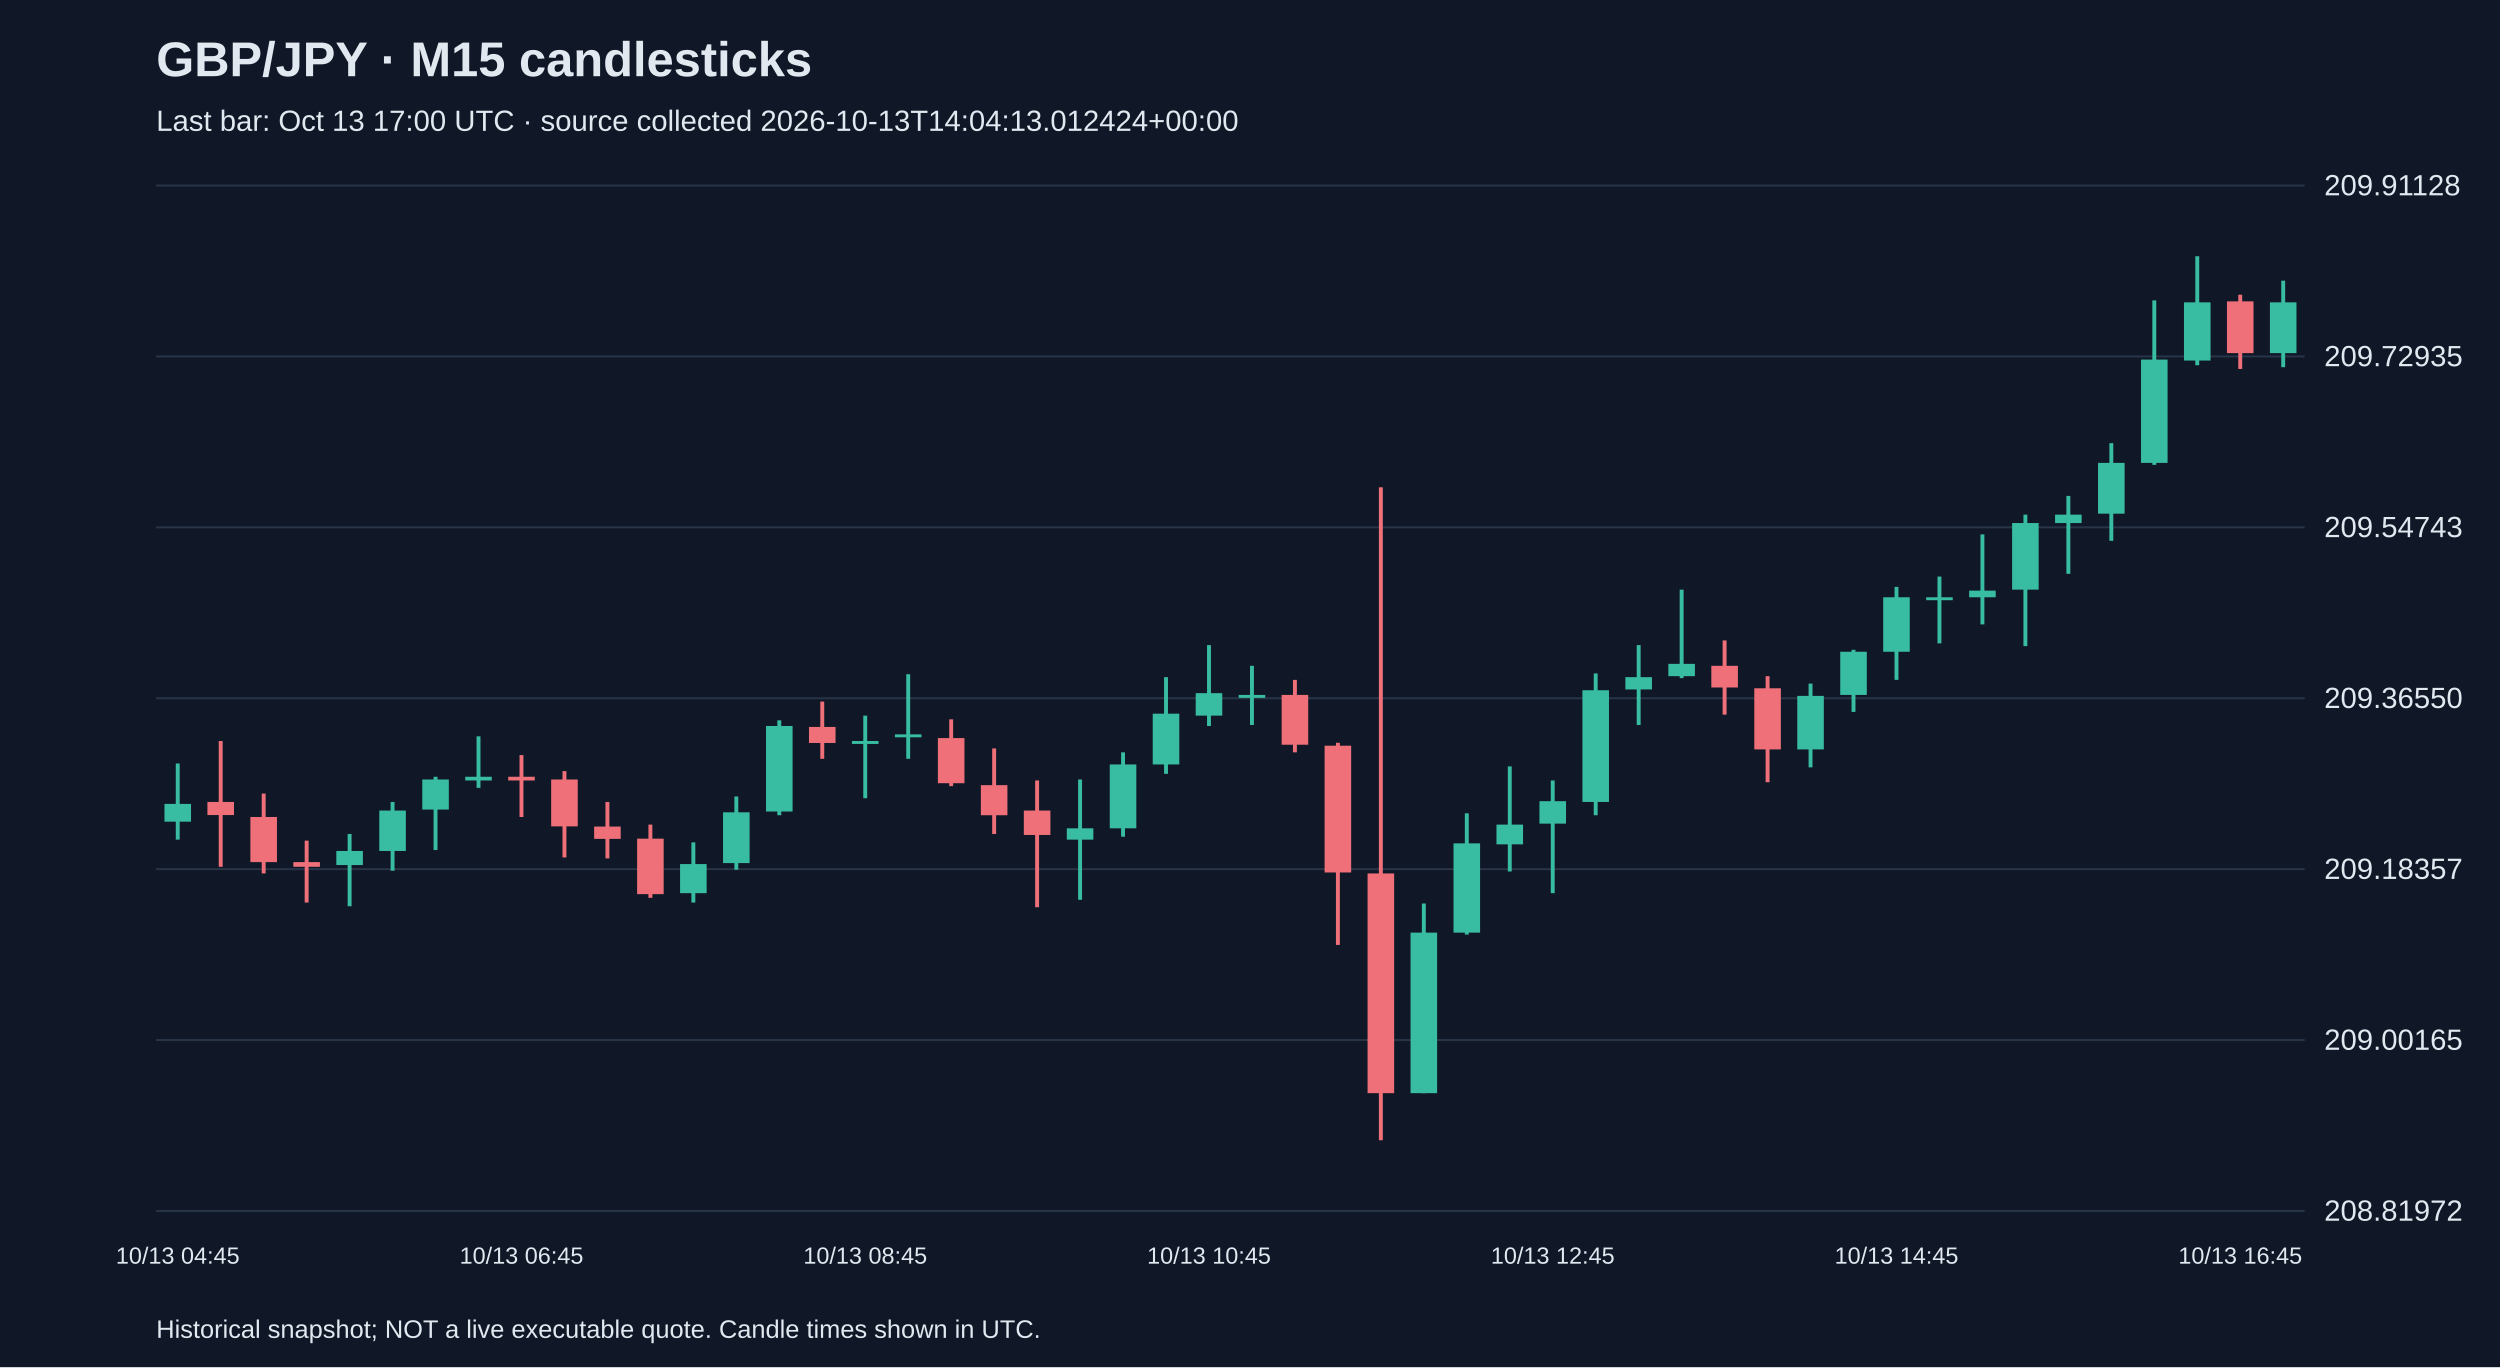
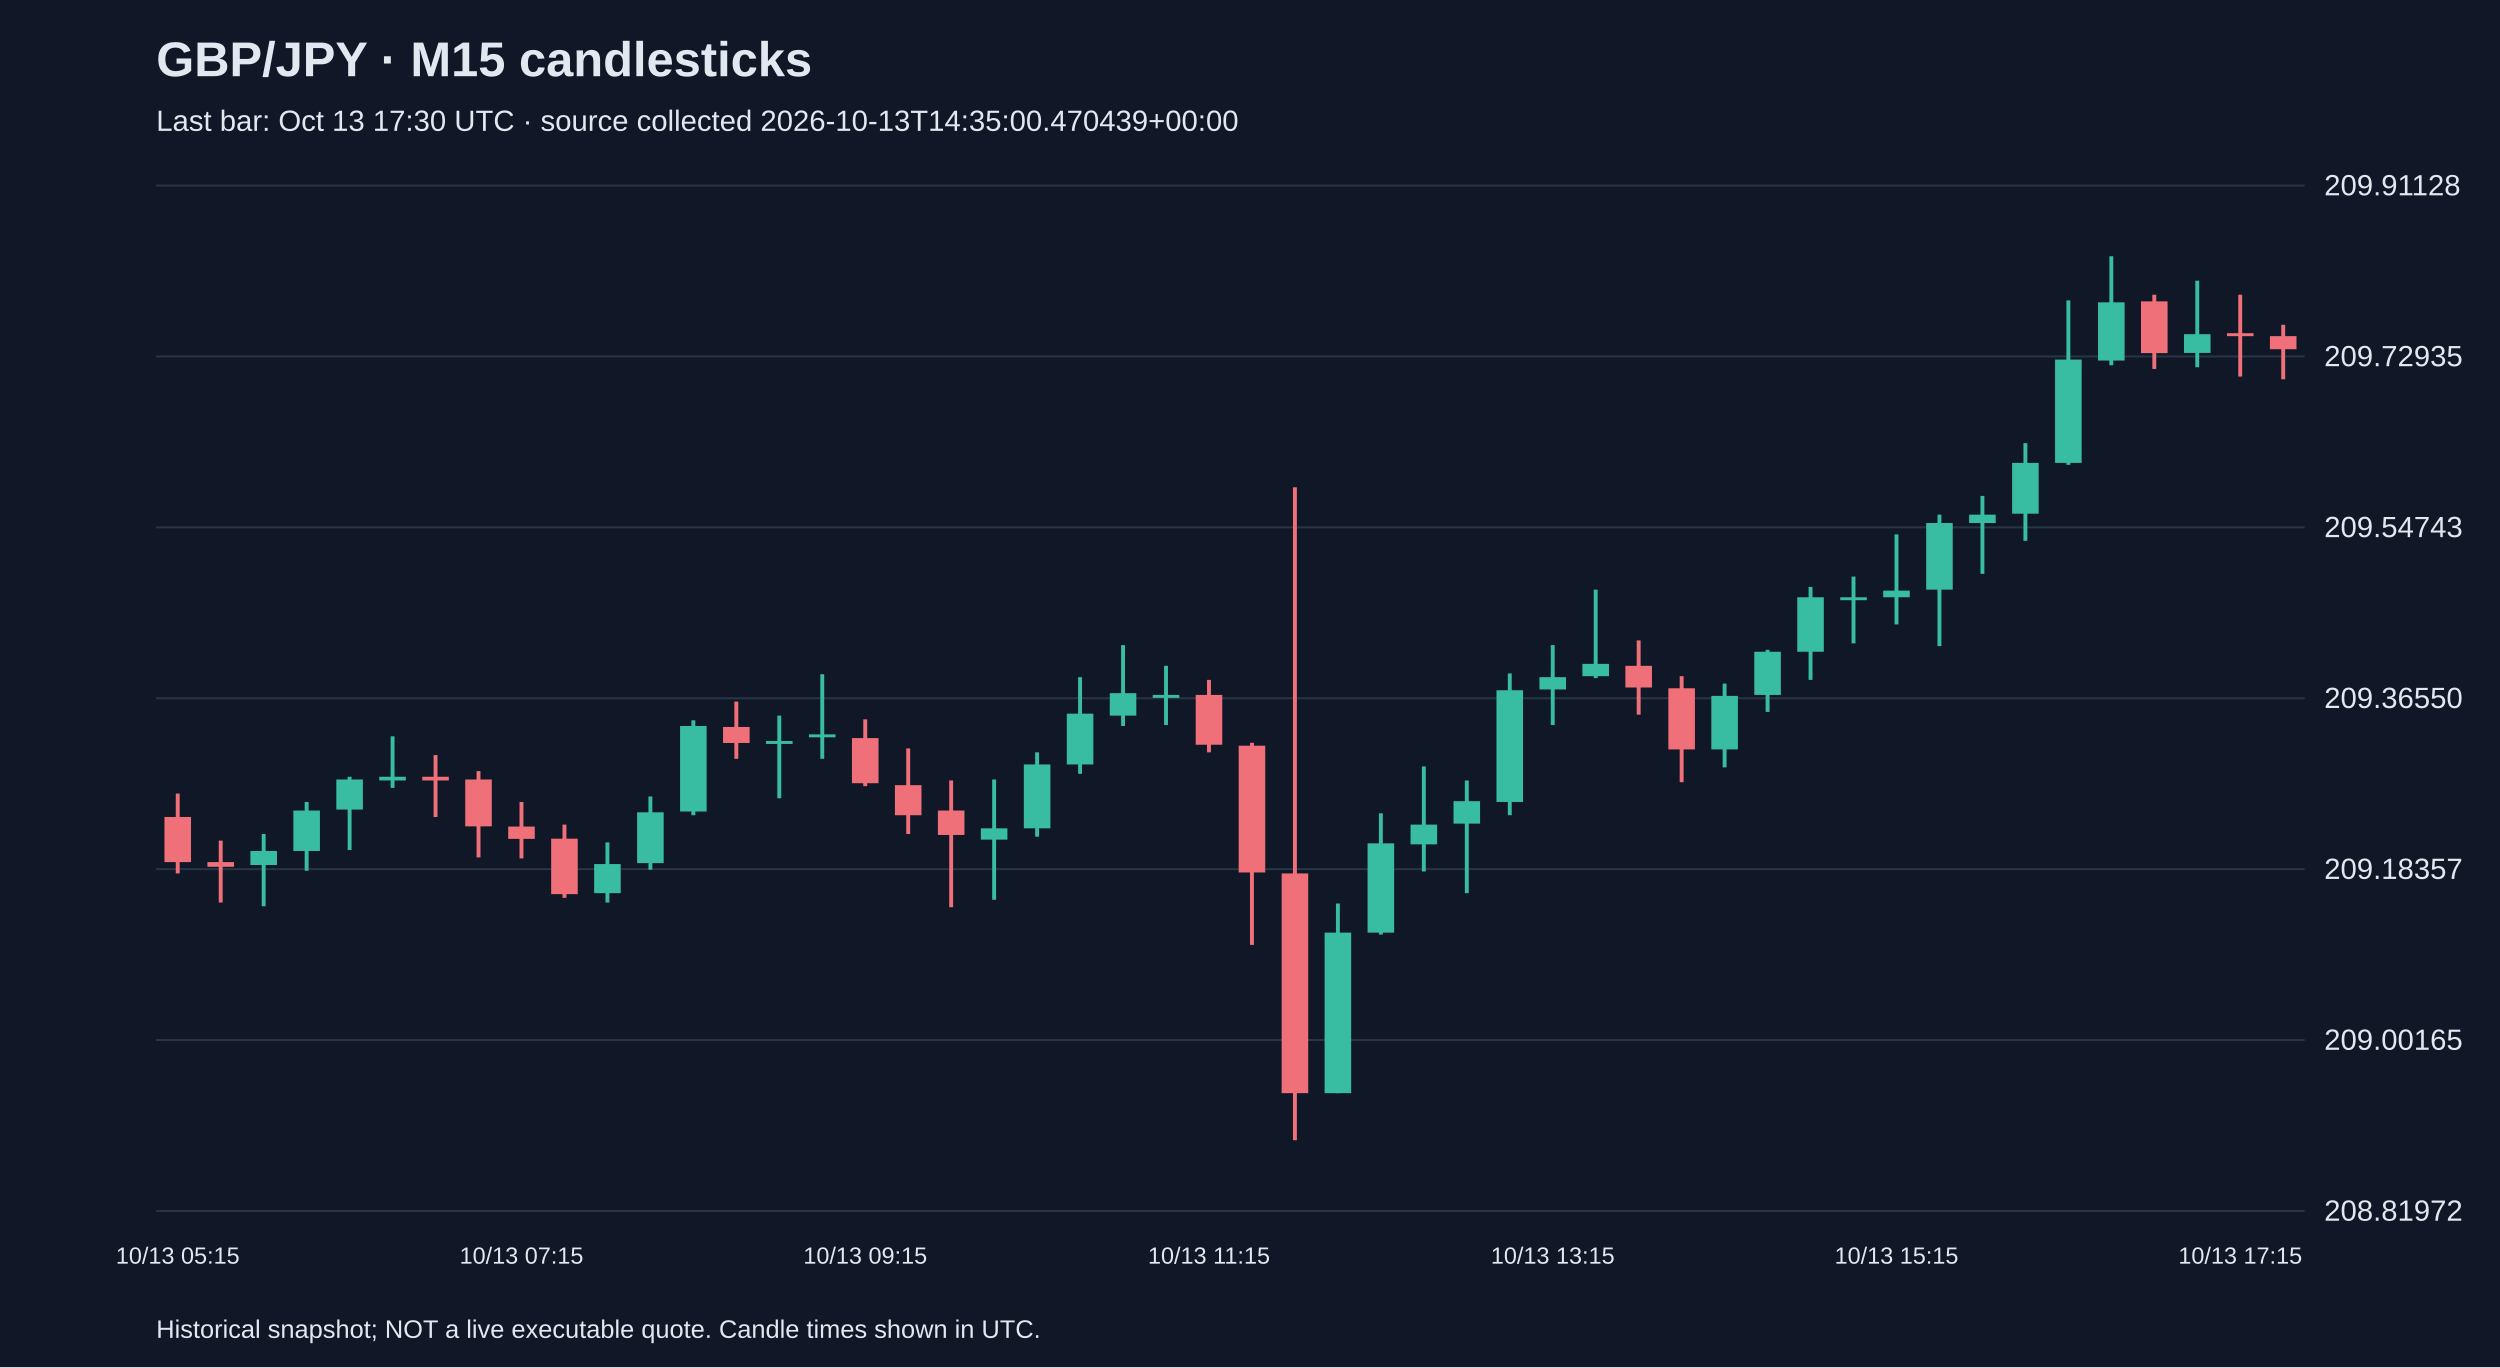
<svg xmlns="http://www.w3.org/2000/svg" viewBox="0 0 1280 700">
  <rect width="100%" height="100%" fill="#101827" />
  <style>text{font-family:Arial,sans-serif;fill:#e2e8f0}</style>
  <text x="80" y="39" font-size="25" font-weight="bold">GBP/JPY · M15 candlesticks</text>
-   <text x="80" y="67" font-size="15" fill="#a6b1c5">Last bar: Oct 13 17:00 UTC · source collected 2026-10-13T14:04:13.012424+00:00</text>
+   <text x="80" y="67" font-size="15" fill="#a6b1c5">Last bar: Oct 13 17:30 UTC · source collected 2026-10-13T14:35:00.470439+00:00</text>
  <line x1="80" y1="620.0" x2="1180" y2="620.0" stroke="#283548" />
  <text x="1190" y="625.0" font-size="15">208.81972</text>
  <line x1="80" y1="532.5" x2="1180" y2="532.5" stroke="#283548" />
  <text x="1190" y="537.5" font-size="15">209.00165</text>
  <line x1="80" y1="445.0" x2="1180" y2="445.0" stroke="#283548" />
  <text x="1190" y="450.0" font-size="15">209.18357</text>
  <line x1="80" y1="357.5" x2="1180" y2="357.5" stroke="#283548" />
  <text x="1190" y="362.5" font-size="15">209.36550</text>
  <line x1="80" y1="270.0" x2="1180" y2="270.0" stroke="#283548" />
  <text x="1190" y="275.0" font-size="15">209.54743</text>
  <line x1="80" y1="182.5" x2="1180" y2="182.5" stroke="#283548" />
  <text x="1190" y="187.5" font-size="15">209.72935</text>
  <line x1="80" y1="95.0" x2="1180" y2="95.0" stroke="#283548" />
  <text x="1190" y="100.0" font-size="15">209.91128</text>
-   <line x1="91.0" y1="390.9" x2="91.0" y2="429.9" stroke="#38bca2" stroke-width="2" />
-   <rect x="84.2" y="411.6" width="13.6" height="9.1" fill="#38bca2" />
-   <text x="91.0" y="647" text-anchor="middle" font-size="12">10/13 04:45</text>
-   <line x1="113.0" y1="379.4" x2="113.0" y2="443.8" stroke="#f07079" stroke-width="2" />
-   <rect x="106.2" y="410.6" width="13.6" height="6.7" fill="#f07079" />
-   <line x1="135.0" y1="406.3" x2="135.0" y2="447.2" stroke="#f07079" stroke-width="2" />
-   <rect x="128.2" y="418.3" width="13.6" height="23.1" fill="#f07079" />
-   <line x1="157.0" y1="430.4" x2="157.0" y2="462.1" stroke="#f07079" stroke-width="2" />
-   <rect x="150.2" y="441.4" width="13.6" height="2.4" fill="#f07079" />
-   <line x1="179.0" y1="427.0" x2="179.0" y2="464.0" stroke="#38bca2" stroke-width="2" />
-   <rect x="172.2" y="435.7" width="13.6" height="7.2" fill="#38bca2" />
-   <line x1="201.0" y1="410.6" x2="201.0" y2="445.8" stroke="#38bca2" stroke-width="2" />
-   <rect x="194.2" y="415.0" width="13.6" height="20.7" fill="#38bca2" />
-   <line x1="223.0" y1="397.7" x2="223.0" y2="435.2" stroke="#38bca2" stroke-width="2" />
-   <rect x="216.2" y="399.1" width="13.6" height="15.4" fill="#38bca2" />
-   <line x1="245.0" y1="377.0" x2="245.0" y2="403.4" stroke="#38bca2" stroke-width="2" />
-   <rect x="238.2" y="397.7" width="13.6" height="1.9" fill="#38bca2" />
-   <line x1="267.0" y1="386.6" x2="267.0" y2="418.3" stroke="#f07079" stroke-width="2" />
-   <rect x="260.2" y="397.7" width="13.6" height="1.9" fill="#f07079" />
-   <text x="267.0" y="647" text-anchor="middle" font-size="12">10/13 06:45</text>
-   <line x1="289.0" y1="394.8" x2="289.0" y2="439.0" stroke="#f07079" stroke-width="2" />
-   <rect x="282.2" y="399.1" width="13.6" height="24.0" fill="#f07079" />
-   <line x1="311.0" y1="410.6" x2="311.0" y2="439.5" stroke="#f07079" stroke-width="2" />
-   <rect x="304.2" y="423.2" width="13.6" height="6.3" fill="#f07079" />
-   <line x1="333.0" y1="422.2" x2="333.0" y2="459.7" stroke="#f07079" stroke-width="2" />
-   <rect x="326.2" y="429.4" width="13.6" height="28.4" fill="#f07079" />
-   <line x1="355.0" y1="431.3" x2="355.0" y2="462.1" stroke="#38bca2" stroke-width="2" />
-   <rect x="348.2" y="442.4" width="13.6" height="14.9" fill="#38bca2" />
-   <line x1="377.0" y1="407.8" x2="377.0" y2="445.3" stroke="#38bca2" stroke-width="2" />
-   <rect x="370.2" y="415.9" width="13.6" height="26.0" fill="#38bca2" />
-   <line x1="399.0" y1="368.8" x2="399.0" y2="417.4" stroke="#38bca2" stroke-width="2" />
-   <rect x="392.2" y="371.7" width="13.6" height="43.8" fill="#38bca2" />
-   <line x1="421.0" y1="359.2" x2="421.0" y2="388.5" stroke="#f07079" stroke-width="2" />
-   <rect x="414.2" y="372.2" width="13.6" height="8.2" fill="#f07079" />
-   <line x1="443.0" y1="366.4" x2="443.0" y2="408.7" stroke="#38bca2" stroke-width="2" />
-   <rect x="436.2" y="379.4" width="13.6" height="1.5" fill="#38bca2" />
-   <text x="443.0" y="647" text-anchor="middle" font-size="12">10/13 08:45</text>
-   <line x1="465.0" y1="345.2" x2="465.0" y2="388.5" stroke="#38bca2" stroke-width="2" />
-   <rect x="458.2" y="376.0" width="13.6" height="1.5" fill="#38bca2" />
-   <line x1="487.0" y1="368.3" x2="487.0" y2="402.5" stroke="#f07079" stroke-width="2" />
-   <rect x="480.2" y="377.9" width="13.6" height="23.1" fill="#f07079" />
-   <line x1="509.0" y1="383.2" x2="509.0" y2="427.0" stroke="#f07079" stroke-width="2" />
-   <rect x="502.2" y="402.0" width="13.6" height="15.4" fill="#f07079" />
-   <line x1="531.0" y1="399.6" x2="531.0" y2="464.5" stroke="#f07079" stroke-width="2" />
-   <rect x="524.2" y="415.0" width="13.6" height="12.5" fill="#f07079" />
-   <line x1="553.0" y1="399.1" x2="553.0" y2="460.7" stroke="#38bca2" stroke-width="2" />
-   <rect x="546.2" y="424.1" width="13.6" height="5.8" fill="#38bca2" />
-   <line x1="575.0" y1="385.2" x2="575.0" y2="428.4" stroke="#38bca2" stroke-width="2" />
-   <rect x="568.2" y="391.4" width="13.6" height="32.7" fill="#38bca2" />
-   <line x1="597.0" y1="346.7" x2="597.0" y2="396.2" stroke="#38bca2" stroke-width="2" />
-   <rect x="590.2" y="365.4" width="13.6" height="26.0" fill="#38bca2" />
-   <line x1="619.0" y1="330.3" x2="619.0" y2="371.7" stroke="#38bca2" stroke-width="2" />
-   <rect x="612.2" y="354.9" width="13.6" height="11.5" fill="#38bca2" />
-   <text x="619.0" y="647" text-anchor="middle" font-size="12">10/13 10:45</text>
-   <line x1="641.0" y1="340.9" x2="641.0" y2="371.2" stroke="#38bca2" stroke-width="2" />
-   <rect x="634.2" y="355.8" width="13.6" height="1.5" fill="#38bca2" />
-   <line x1="663.0" y1="348.1" x2="663.0" y2="385.2" stroke="#f07079" stroke-width="2" />
-   <rect x="656.2" y="355.8" width="13.6" height="25.5" fill="#f07079" />
-   <line x1="685.0" y1="380.3" x2="685.0" y2="483.8" stroke="#f07079" stroke-width="2" />
-   <rect x="678.2" y="381.8" width="13.6" height="64.9" fill="#f07079" />
-   <line x1="707.0" y1="249.5" x2="707.0" y2="583.8" stroke="#f07079" stroke-width="2" />
-   <rect x="700.2" y="447.2" width="13.6" height="112.5" fill="#f07079" />
-   <line x1="729.0" y1="462.6" x2="729.0" y2="559.7" stroke="#38bca2" stroke-width="2" />
-   <rect x="722.2" y="477.5" width="13.6" height="82.2" fill="#38bca2" />
-   <line x1="751.0" y1="416.4" x2="751.0" y2="478.5" stroke="#38bca2" stroke-width="2" />
-   <rect x="744.2" y="431.8" width="13.6" height="45.7" fill="#38bca2" />
-   <line x1="773.0" y1="392.4" x2="773.0" y2="446.2" stroke="#38bca2" stroke-width="2" />
-   <rect x="766.2" y="422.2" width="13.6" height="10.1" fill="#38bca2" />
-   <line x1="795.0" y1="399.6" x2="795.0" y2="457.3" stroke="#38bca2" stroke-width="2" />
-   <rect x="788.2" y="410.2" width="13.6" height="11.5" fill="#38bca2" />
-   <text x="795.0" y="647" text-anchor="middle" font-size="12">10/13 12:45</text>
-   <line x1="817.0" y1="344.8" x2="817.0" y2="417.4" stroke="#38bca2" stroke-width="2" />
-   <rect x="810.2" y="353.4" width="13.6" height="57.2" fill="#38bca2" />
-   <line x1="839.0" y1="330.3" x2="839.0" y2="371.2" stroke="#38bca2" stroke-width="2" />
-   <rect x="832.2" y="346.7" width="13.6" height="6.3" fill="#38bca2" />
-   <line x1="861.0" y1="301.9" x2="861.0" y2="347.2" stroke="#38bca2" stroke-width="2" />
-   <rect x="854.2" y="339.9" width="13.6" height="6.3" fill="#38bca2" />
-   <line x1="883.0" y1="327.9" x2="883.0" y2="365.9" stroke="#f07079" stroke-width="2" />
-   <rect x="876.2" y="340.9" width="13.6" height="11.1" fill="#f07079" />
-   <line x1="905.0" y1="346.2" x2="905.0" y2="400.5" stroke="#f07079" stroke-width="2" />
-   <rect x="898.2" y="352.4" width="13.6" height="31.3" fill="#f07079" />
-   <line x1="927.0" y1="350.0" x2="927.0" y2="392.9" stroke="#38bca2" stroke-width="2" />
-   <rect x="920.2" y="356.3" width="13.6" height="27.4" fill="#38bca2" />
-   <line x1="949.0" y1="332.7" x2="949.0" y2="364.5" stroke="#38bca2" stroke-width="2" />
-   <rect x="942.2" y="333.7" width="13.6" height="22.1" fill="#38bca2" />
-   <line x1="971.0" y1="300.5" x2="971.0" y2="348.1" stroke="#38bca2" stroke-width="2" />
-   <rect x="964.2" y="305.8" width="13.6" height="27.9" fill="#38bca2" />
-   <text x="971.0" y="647" text-anchor="middle" font-size="12">10/13 14:45</text>
-   <line x1="993.0" y1="295.2" x2="993.0" y2="329.4" stroke="#38bca2" stroke-width="2" />
-   <rect x="986.2" y="305.8" width="13.6" height="1.5" fill="#38bca2" />
-   <line x1="1015.0" y1="273.6" x2="1015.0" y2="319.7" stroke="#38bca2" stroke-width="2" />
-   <rect x="1008.2" y="302.4" width="13.6" height="3.4" fill="#38bca2" />
-   <line x1="1037.0" y1="263.5" x2="1037.0" y2="330.8" stroke="#38bca2" stroke-width="2" />
-   <rect x="1030.2" y="267.8" width="13.6" height="34.1" fill="#38bca2" />
-   <line x1="1059.0" y1="253.9" x2="1059.0" y2="293.8" stroke="#38bca2" stroke-width="2" />
-   <rect x="1052.2" y="263.5" width="13.6" height="4.3" fill="#38bca2" />
-   <line x1="1081.0" y1="226.9" x2="1081.0" y2="276.9" stroke="#38bca2" stroke-width="2" />
-   <rect x="1074.2" y="237.0" width="13.6" height="26.0" fill="#38bca2" />
-   <line x1="1103.0" y1="153.8" x2="1103.0" y2="238.0" stroke="#38bca2" stroke-width="2" />
-   <rect x="1096.2" y="184.1" width="13.6" height="52.9" fill="#38bca2" />
-   <line x1="1125.0" y1="131.2" x2="1125.0" y2="187.0" stroke="#38bca2" stroke-width="2" />
-   <rect x="1118.2" y="154.8" width="13.6" height="29.8" fill="#38bca2" />
-   <line x1="1147.0" y1="150.9" x2="1147.0" y2="188.9" stroke="#f07079" stroke-width="2" />
-   <rect x="1140.2" y="154.3" width="13.6" height="26.5" fill="#f07079" />
-   <text x="1147.0" y="647" text-anchor="middle" font-size="12">10/13 16:45</text>
-   <line x1="1169.0" y1="143.7" x2="1169.0" y2="188.0" stroke="#38bca2" stroke-width="2" />
-   <rect x="1162.2" y="154.8" width="13.6" height="26.0" fill="#38bca2" />
+   <line x1="91.0" y1="406.3" x2="91.0" y2="447.2" stroke="#f07079" stroke-width="2" />
+   <rect x="84.2" y="418.3" width="13.6" height="23.1" fill="#f07079" />
+   <text x="91.0" y="647" text-anchor="middle" font-size="12">10/13 05:15</text>
+   <line x1="113.0" y1="430.4" x2="113.0" y2="462.1" stroke="#f07079" stroke-width="2" />
+   <rect x="106.2" y="441.4" width="13.6" height="2.4" fill="#f07079" />
+   <line x1="135.0" y1="427.0" x2="135.0" y2="464.0" stroke="#38bca2" stroke-width="2" />
+   <rect x="128.2" y="435.7" width="13.6" height="7.2" fill="#38bca2" />
+   <line x1="157.0" y1="410.6" x2="157.0" y2="445.8" stroke="#38bca2" stroke-width="2" />
+   <rect x="150.2" y="415.0" width="13.6" height="20.7" fill="#38bca2" />
+   <line x1="179.0" y1="397.7" x2="179.0" y2="435.2" stroke="#38bca2" stroke-width="2" />
+   <rect x="172.2" y="399.1" width="13.6" height="15.4" fill="#38bca2" />
+   <line x1="201.0" y1="377.0" x2="201.0" y2="403.4" stroke="#38bca2" stroke-width="2" />
+   <rect x="194.2" y="397.7" width="13.6" height="1.9" fill="#38bca2" />
+   <line x1="223.0" y1="386.6" x2="223.0" y2="418.3" stroke="#f07079" stroke-width="2" />
+   <rect x="216.2" y="397.7" width="13.6" height="1.9" fill="#f07079" />
+   <line x1="245.0" y1="394.8" x2="245.0" y2="439.0" stroke="#f07079" stroke-width="2" />
+   <rect x="238.2" y="399.1" width="13.6" height="24.0" fill="#f07079" />
+   <line x1="267.0" y1="410.6" x2="267.0" y2="439.5" stroke="#f07079" stroke-width="2" />
+   <rect x="260.2" y="423.2" width="13.6" height="6.3" fill="#f07079" />
+   <text x="267.0" y="647" text-anchor="middle" font-size="12">10/13 07:15</text>
+   <line x1="289.0" y1="422.2" x2="289.0" y2="459.7" stroke="#f07079" stroke-width="2" />
+   <rect x="282.2" y="429.4" width="13.6" height="28.4" fill="#f07079" />
+   <line x1="311.0" y1="431.3" x2="311.0" y2="462.1" stroke="#38bca2" stroke-width="2" />
+   <rect x="304.2" y="442.4" width="13.6" height="14.9" fill="#38bca2" />
+   <line x1="333.0" y1="407.8" x2="333.0" y2="445.3" stroke="#38bca2" stroke-width="2" />
+   <rect x="326.2" y="415.9" width="13.6" height="26.0" fill="#38bca2" />
+   <line x1="355.0" y1="368.8" x2="355.0" y2="417.4" stroke="#38bca2" stroke-width="2" />
+   <rect x="348.2" y="371.7" width="13.6" height="43.8" fill="#38bca2" />
+   <line x1="377.0" y1="359.2" x2="377.0" y2="388.5" stroke="#f07079" stroke-width="2" />
+   <rect x="370.2" y="372.2" width="13.6" height="8.2" fill="#f07079" />
+   <line x1="399.0" y1="366.4" x2="399.0" y2="408.7" stroke="#38bca2" stroke-width="2" />
+   <rect x="392.2" y="379.4" width="13.6" height="1.5" fill="#38bca2" />
+   <line x1="421.0" y1="345.2" x2="421.0" y2="388.5" stroke="#38bca2" stroke-width="2" />
+   <rect x="414.2" y="376.0" width="13.6" height="1.5" fill="#38bca2" />
+   <line x1="443.0" y1="368.3" x2="443.0" y2="402.5" stroke="#f07079" stroke-width="2" />
+   <rect x="436.2" y="377.9" width="13.6" height="23.1" fill="#f07079" />
+   <text x="443.0" y="647" text-anchor="middle" font-size="12">10/13 09:15</text>
+   <line x1="465.0" y1="383.2" x2="465.0" y2="427.0" stroke="#f07079" stroke-width="2" />
+   <rect x="458.2" y="402.0" width="13.6" height="15.4" fill="#f07079" />
+   <line x1="487.0" y1="399.6" x2="487.0" y2="464.5" stroke="#f07079" stroke-width="2" />
+   <rect x="480.2" y="415.0" width="13.6" height="12.5" fill="#f07079" />
+   <line x1="509.0" y1="399.1" x2="509.0" y2="460.7" stroke="#38bca2" stroke-width="2" />
+   <rect x="502.2" y="424.1" width="13.6" height="5.8" fill="#38bca2" />
+   <line x1="531.0" y1="385.2" x2="531.0" y2="428.4" stroke="#38bca2" stroke-width="2" />
+   <rect x="524.2" y="391.4" width="13.6" height="32.7" fill="#38bca2" />
+   <line x1="553.0" y1="346.7" x2="553.0" y2="396.2" stroke="#38bca2" stroke-width="2" />
+   <rect x="546.2" y="365.4" width="13.6" height="26.0" fill="#38bca2" />
+   <line x1="575.0" y1="330.3" x2="575.0" y2="371.7" stroke="#38bca2" stroke-width="2" />
+   <rect x="568.2" y="354.9" width="13.6" height="11.5" fill="#38bca2" />
+   <line x1="597.0" y1="340.9" x2="597.0" y2="371.2" stroke="#38bca2" stroke-width="2" />
+   <rect x="590.2" y="355.8" width="13.6" height="1.5" fill="#38bca2" />
+   <line x1="619.0" y1="348.1" x2="619.0" y2="385.2" stroke="#f07079" stroke-width="2" />
+   <rect x="612.2" y="355.8" width="13.6" height="25.5" fill="#f07079" />
+   <text x="619.0" y="647" text-anchor="middle" font-size="12">10/13 11:15</text>
+   <line x1="641.0" y1="380.3" x2="641.0" y2="483.8" stroke="#f07079" stroke-width="2" />
+   <rect x="634.2" y="381.8" width="13.6" height="64.9" fill="#f07079" />
+   <line x1="663.0" y1="249.5" x2="663.0" y2="583.8" stroke="#f07079" stroke-width="2" />
+   <rect x="656.2" y="447.2" width="13.6" height="112.5" fill="#f07079" />
+   <line x1="685.0" y1="462.6" x2="685.0" y2="559.7" stroke="#38bca2" stroke-width="2" />
+   <rect x="678.2" y="477.5" width="13.6" height="82.2" fill="#38bca2" />
+   <line x1="707.0" y1="416.4" x2="707.0" y2="478.5" stroke="#38bca2" stroke-width="2" />
+   <rect x="700.2" y="431.8" width="13.6" height="45.7" fill="#38bca2" />
+   <line x1="729.0" y1="392.4" x2="729.0" y2="446.2" stroke="#38bca2" stroke-width="2" />
+   <rect x="722.2" y="422.2" width="13.6" height="10.1" fill="#38bca2" />
+   <line x1="751.0" y1="399.6" x2="751.0" y2="457.3" stroke="#38bca2" stroke-width="2" />
+   <rect x="744.2" y="410.2" width="13.6" height="11.5" fill="#38bca2" />
+   <line x1="773.0" y1="344.8" x2="773.0" y2="417.4" stroke="#38bca2" stroke-width="2" />
+   <rect x="766.2" y="353.4" width="13.6" height="57.2" fill="#38bca2" />
+   <line x1="795.0" y1="330.3" x2="795.0" y2="371.2" stroke="#38bca2" stroke-width="2" />
+   <rect x="788.2" y="346.7" width="13.6" height="6.3" fill="#38bca2" />
+   <text x="795.0" y="647" text-anchor="middle" font-size="12">10/13 13:15</text>
+   <line x1="817.0" y1="301.9" x2="817.0" y2="347.2" stroke="#38bca2" stroke-width="2" />
+   <rect x="810.2" y="339.9" width="13.6" height="6.3" fill="#38bca2" />
+   <line x1="839.0" y1="327.9" x2="839.0" y2="365.9" stroke="#f07079" stroke-width="2" />
+   <rect x="832.2" y="340.9" width="13.6" height="11.1" fill="#f07079" />
+   <line x1="861.0" y1="346.2" x2="861.0" y2="400.5" stroke="#f07079" stroke-width="2" />
+   <rect x="854.2" y="352.4" width="13.6" height="31.3" fill="#f07079" />
+   <line x1="883.0" y1="350.0" x2="883.0" y2="392.9" stroke="#38bca2" stroke-width="2" />
+   <rect x="876.2" y="356.3" width="13.6" height="27.4" fill="#38bca2" />
+   <line x1="905.0" y1="332.7" x2="905.0" y2="364.5" stroke="#38bca2" stroke-width="2" />
+   <rect x="898.2" y="333.7" width="13.6" height="22.1" fill="#38bca2" />
+   <line x1="927.0" y1="300.5" x2="927.0" y2="348.1" stroke="#38bca2" stroke-width="2" />
+   <rect x="920.2" y="305.8" width="13.6" height="27.9" fill="#38bca2" />
+   <line x1="949.0" y1="295.2" x2="949.0" y2="329.4" stroke="#38bca2" stroke-width="2" />
+   <rect x="942.2" y="305.8" width="13.6" height="1.5" fill="#38bca2" />
+   <line x1="971.0" y1="273.6" x2="971.0" y2="319.7" stroke="#38bca2" stroke-width="2" />
+   <rect x="964.2" y="302.4" width="13.6" height="3.4" fill="#38bca2" />
+   <text x="971.0" y="647" text-anchor="middle" font-size="12">10/13 15:15</text>
+   <line x1="993.0" y1="263.5" x2="993.0" y2="330.8" stroke="#38bca2" stroke-width="2" />
+   <rect x="986.2" y="267.8" width="13.6" height="34.1" fill="#38bca2" />
+   <line x1="1015.0" y1="253.9" x2="1015.0" y2="293.8" stroke="#38bca2" stroke-width="2" />
+   <rect x="1008.2" y="263.5" width="13.6" height="4.3" fill="#38bca2" />
+   <line x1="1037.0" y1="226.9" x2="1037.0" y2="276.9" stroke="#38bca2" stroke-width="2" />
+   <rect x="1030.2" y="237.0" width="13.6" height="26.0" fill="#38bca2" />
+   <line x1="1059.0" y1="153.8" x2="1059.0" y2="238.0" stroke="#38bca2" stroke-width="2" />
+   <rect x="1052.2" y="184.1" width="13.6" height="52.9" fill="#38bca2" />
+   <line x1="1081.0" y1="131.2" x2="1081.0" y2="187.0" stroke="#38bca2" stroke-width="2" />
+   <rect x="1074.2" y="154.8" width="13.6" height="29.8" fill="#38bca2" />
+   <line x1="1103.0" y1="150.9" x2="1103.0" y2="188.9" stroke="#f07079" stroke-width="2" />
+   <rect x="1096.2" y="154.3" width="13.6" height="26.5" fill="#f07079" />
+   <line x1="1125.0" y1="143.7" x2="1125.0" y2="188.0" stroke="#38bca2" stroke-width="2" />
+   <rect x="1118.2" y="171.1" width="13.6" height="9.6" fill="#38bca2" />
+   <line x1="1147.0" y1="150.9" x2="1147.0" y2="192.8" stroke="#f07079" stroke-width="2" />
+   <rect x="1140.2" y="170.6" width="13.6" height="1.5" fill="#f07079" />
+   <text x="1147.0" y="647" text-anchor="middle" font-size="12">10/13 17:15</text>
+   <line x1="1169.0" y1="166.3" x2="1169.0" y2="194.2" stroke="#f07079" stroke-width="2" />
+   <rect x="1162.2" y="172.1" width="13.6" height="6.7" fill="#f07079" />
  <text x="80" y="685" font-size="13">Historical snapshot; NOT a live executable quote. Candle times shown in UTC.</text>
</svg>
